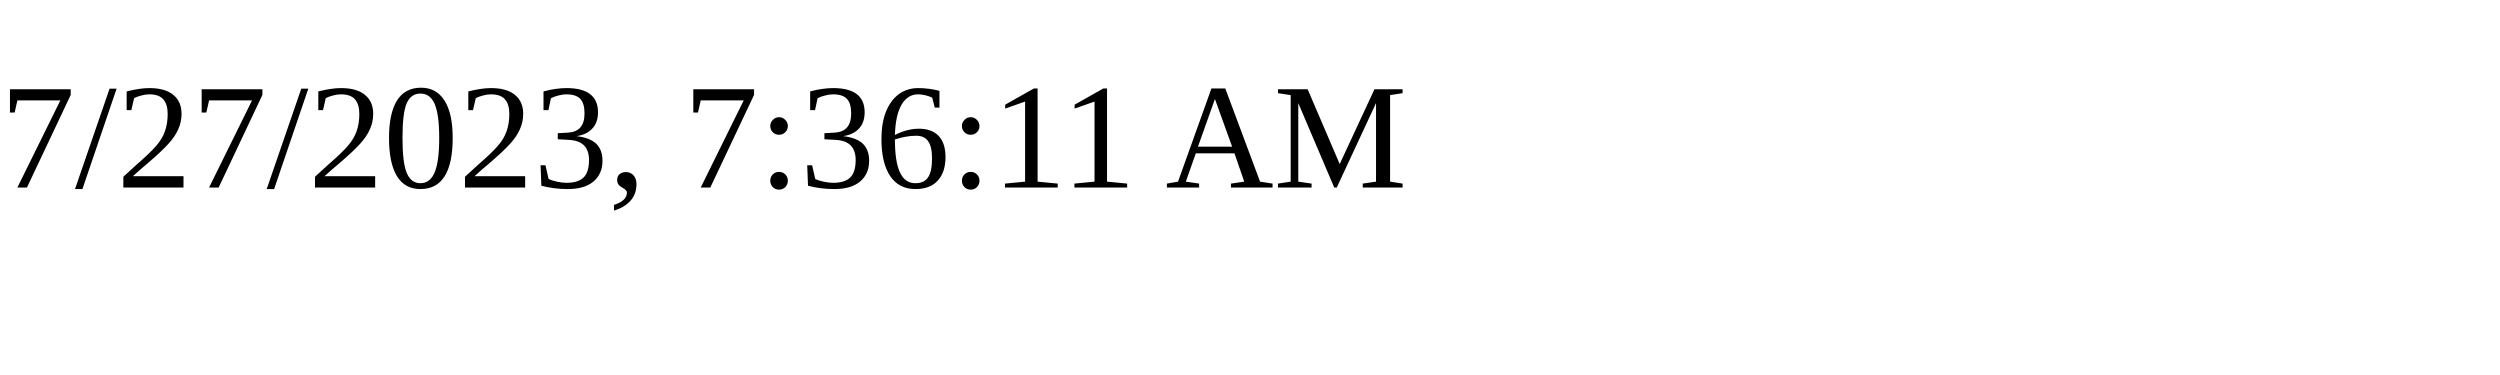
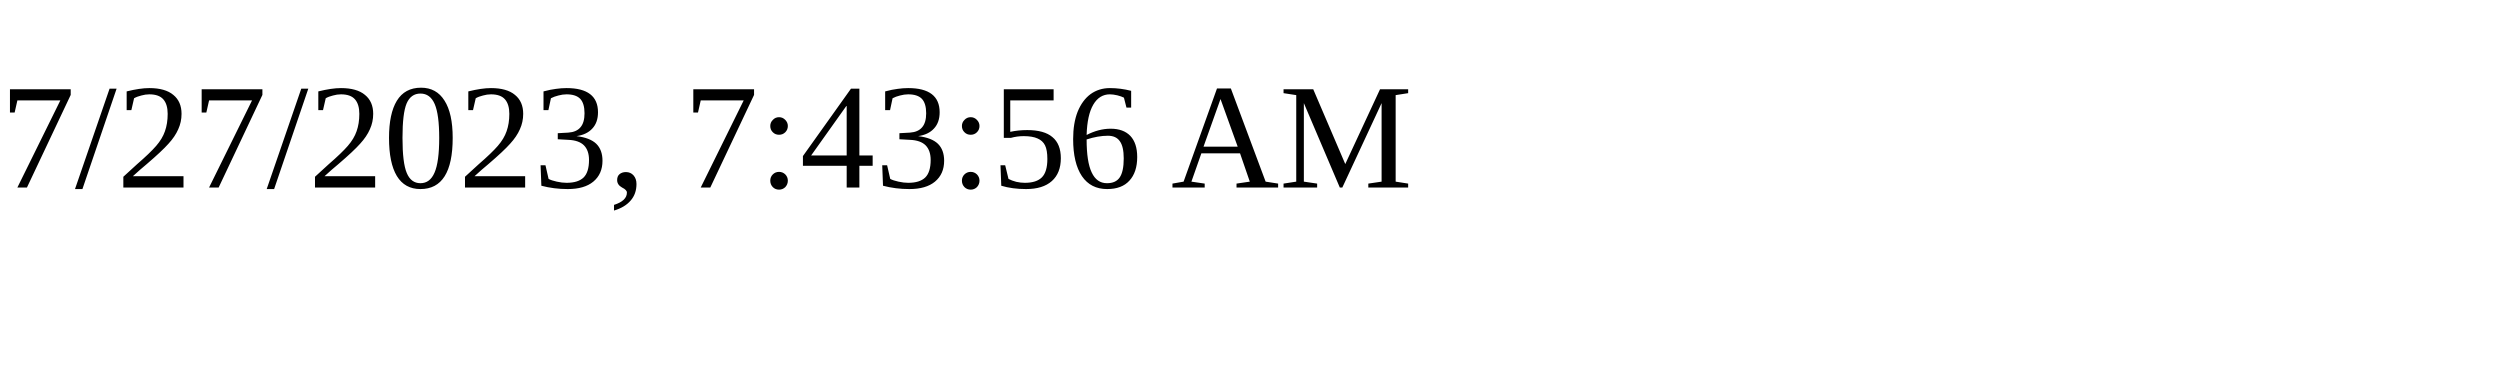
<svg xmlns="http://www.w3.org/2000/svg" height="30" width="200">
-   <text x="0" y="15">7/27/2023, 7:36:11 AM</text>
+   <text x="0" y="15">7/27/2023, 7:43:56 AM</text>
</svg>
